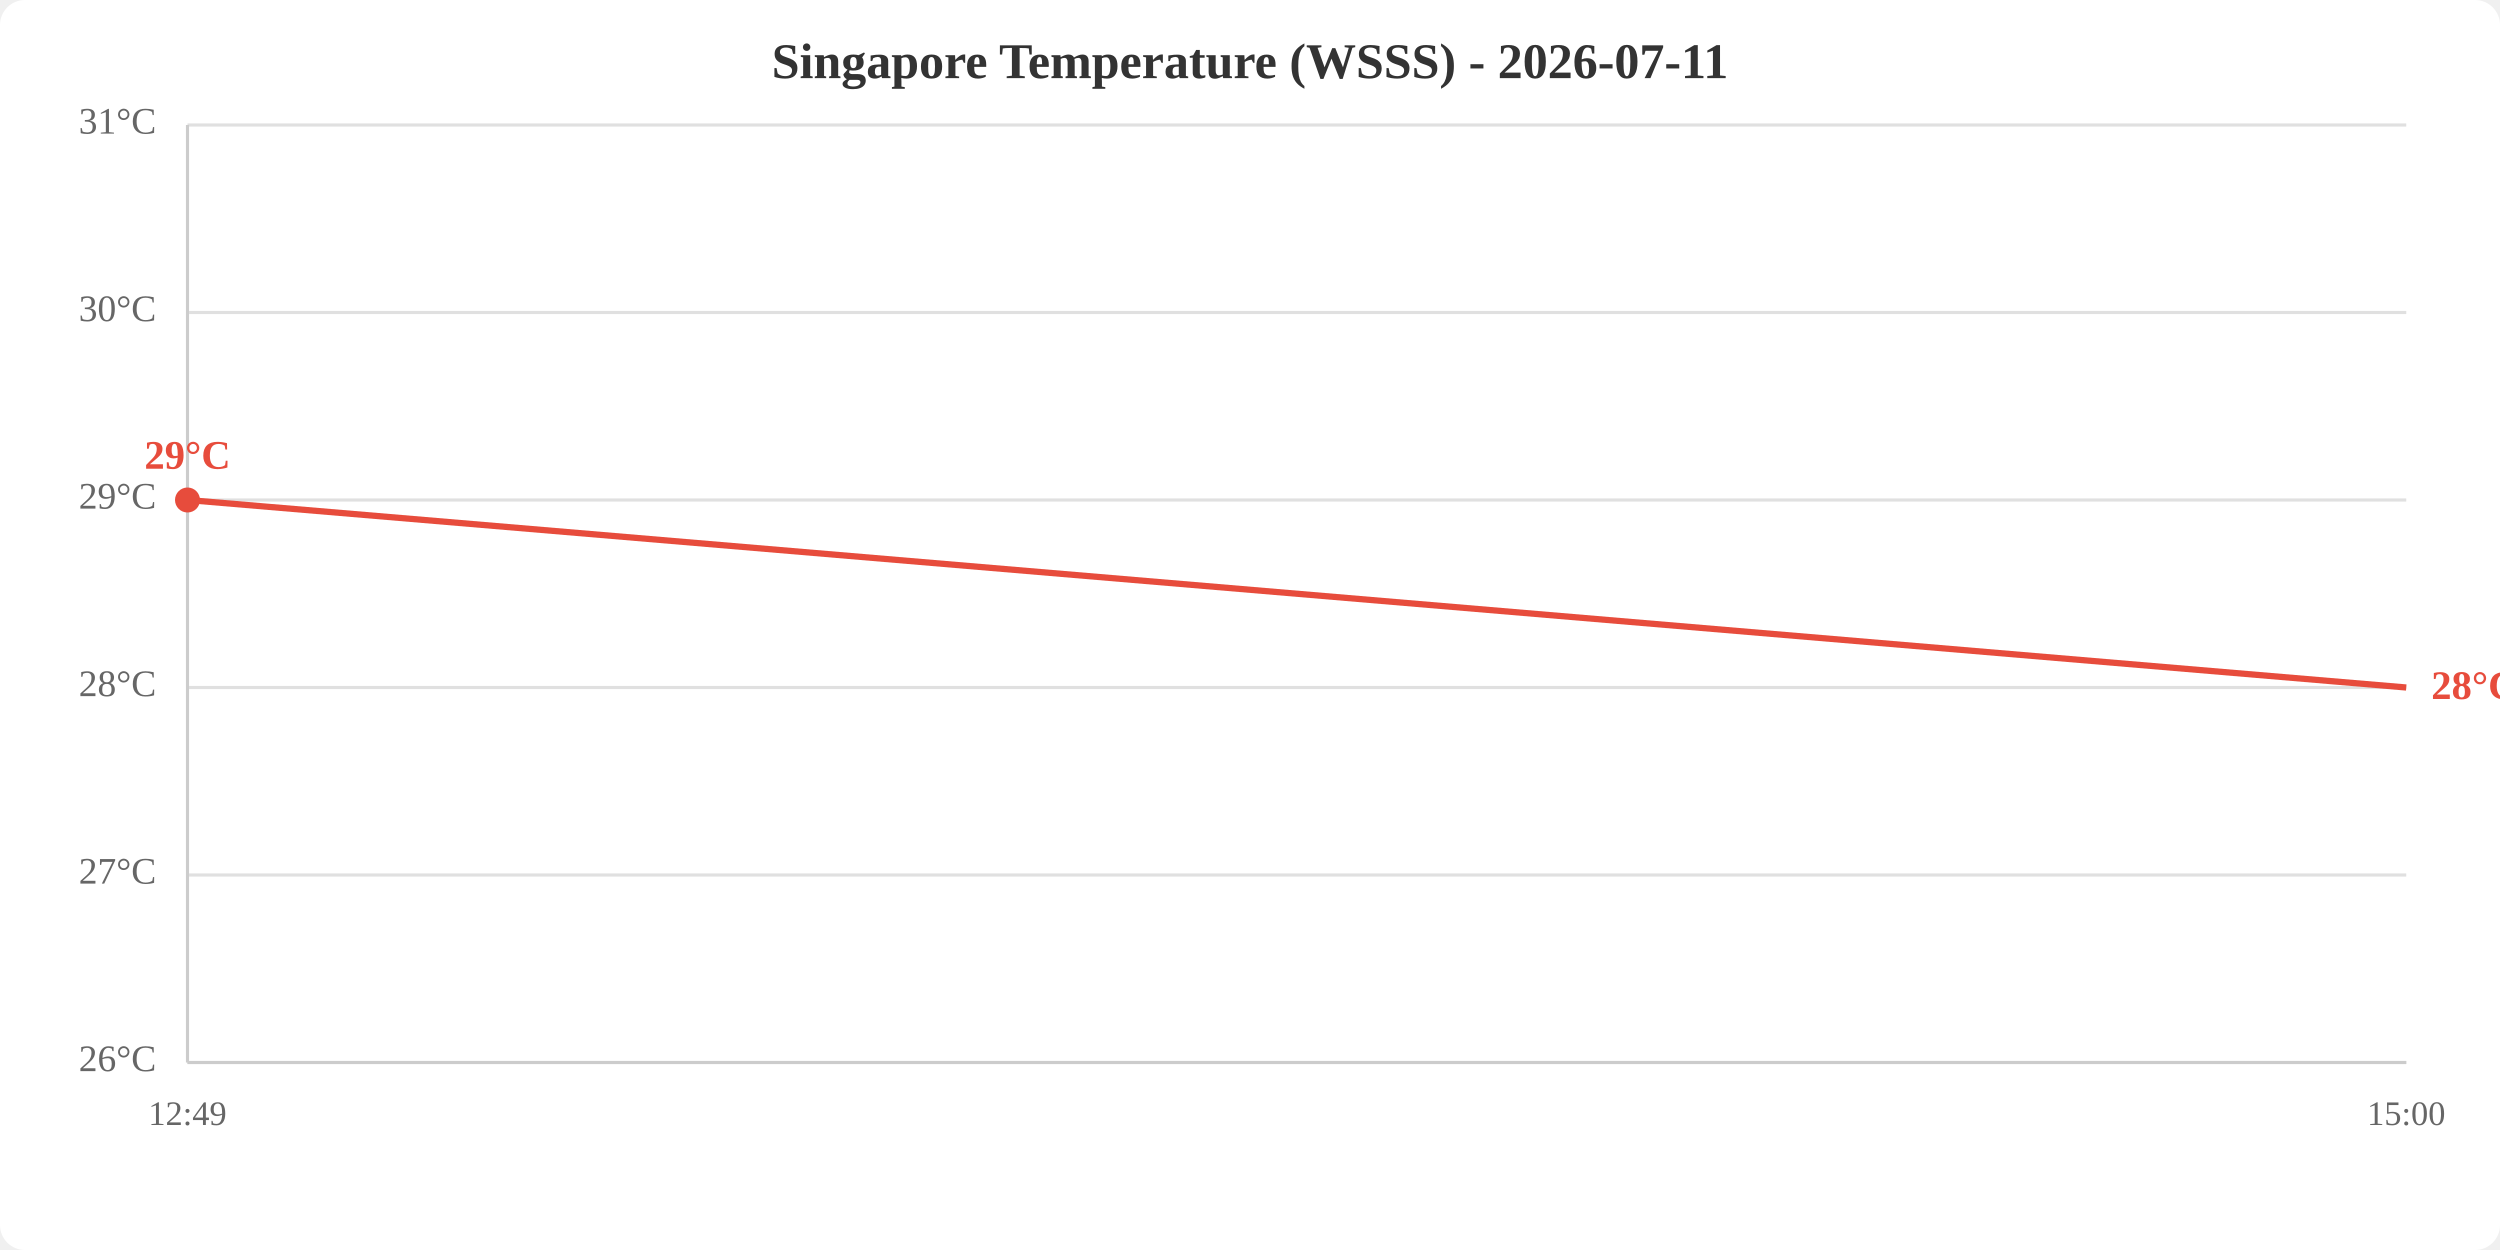
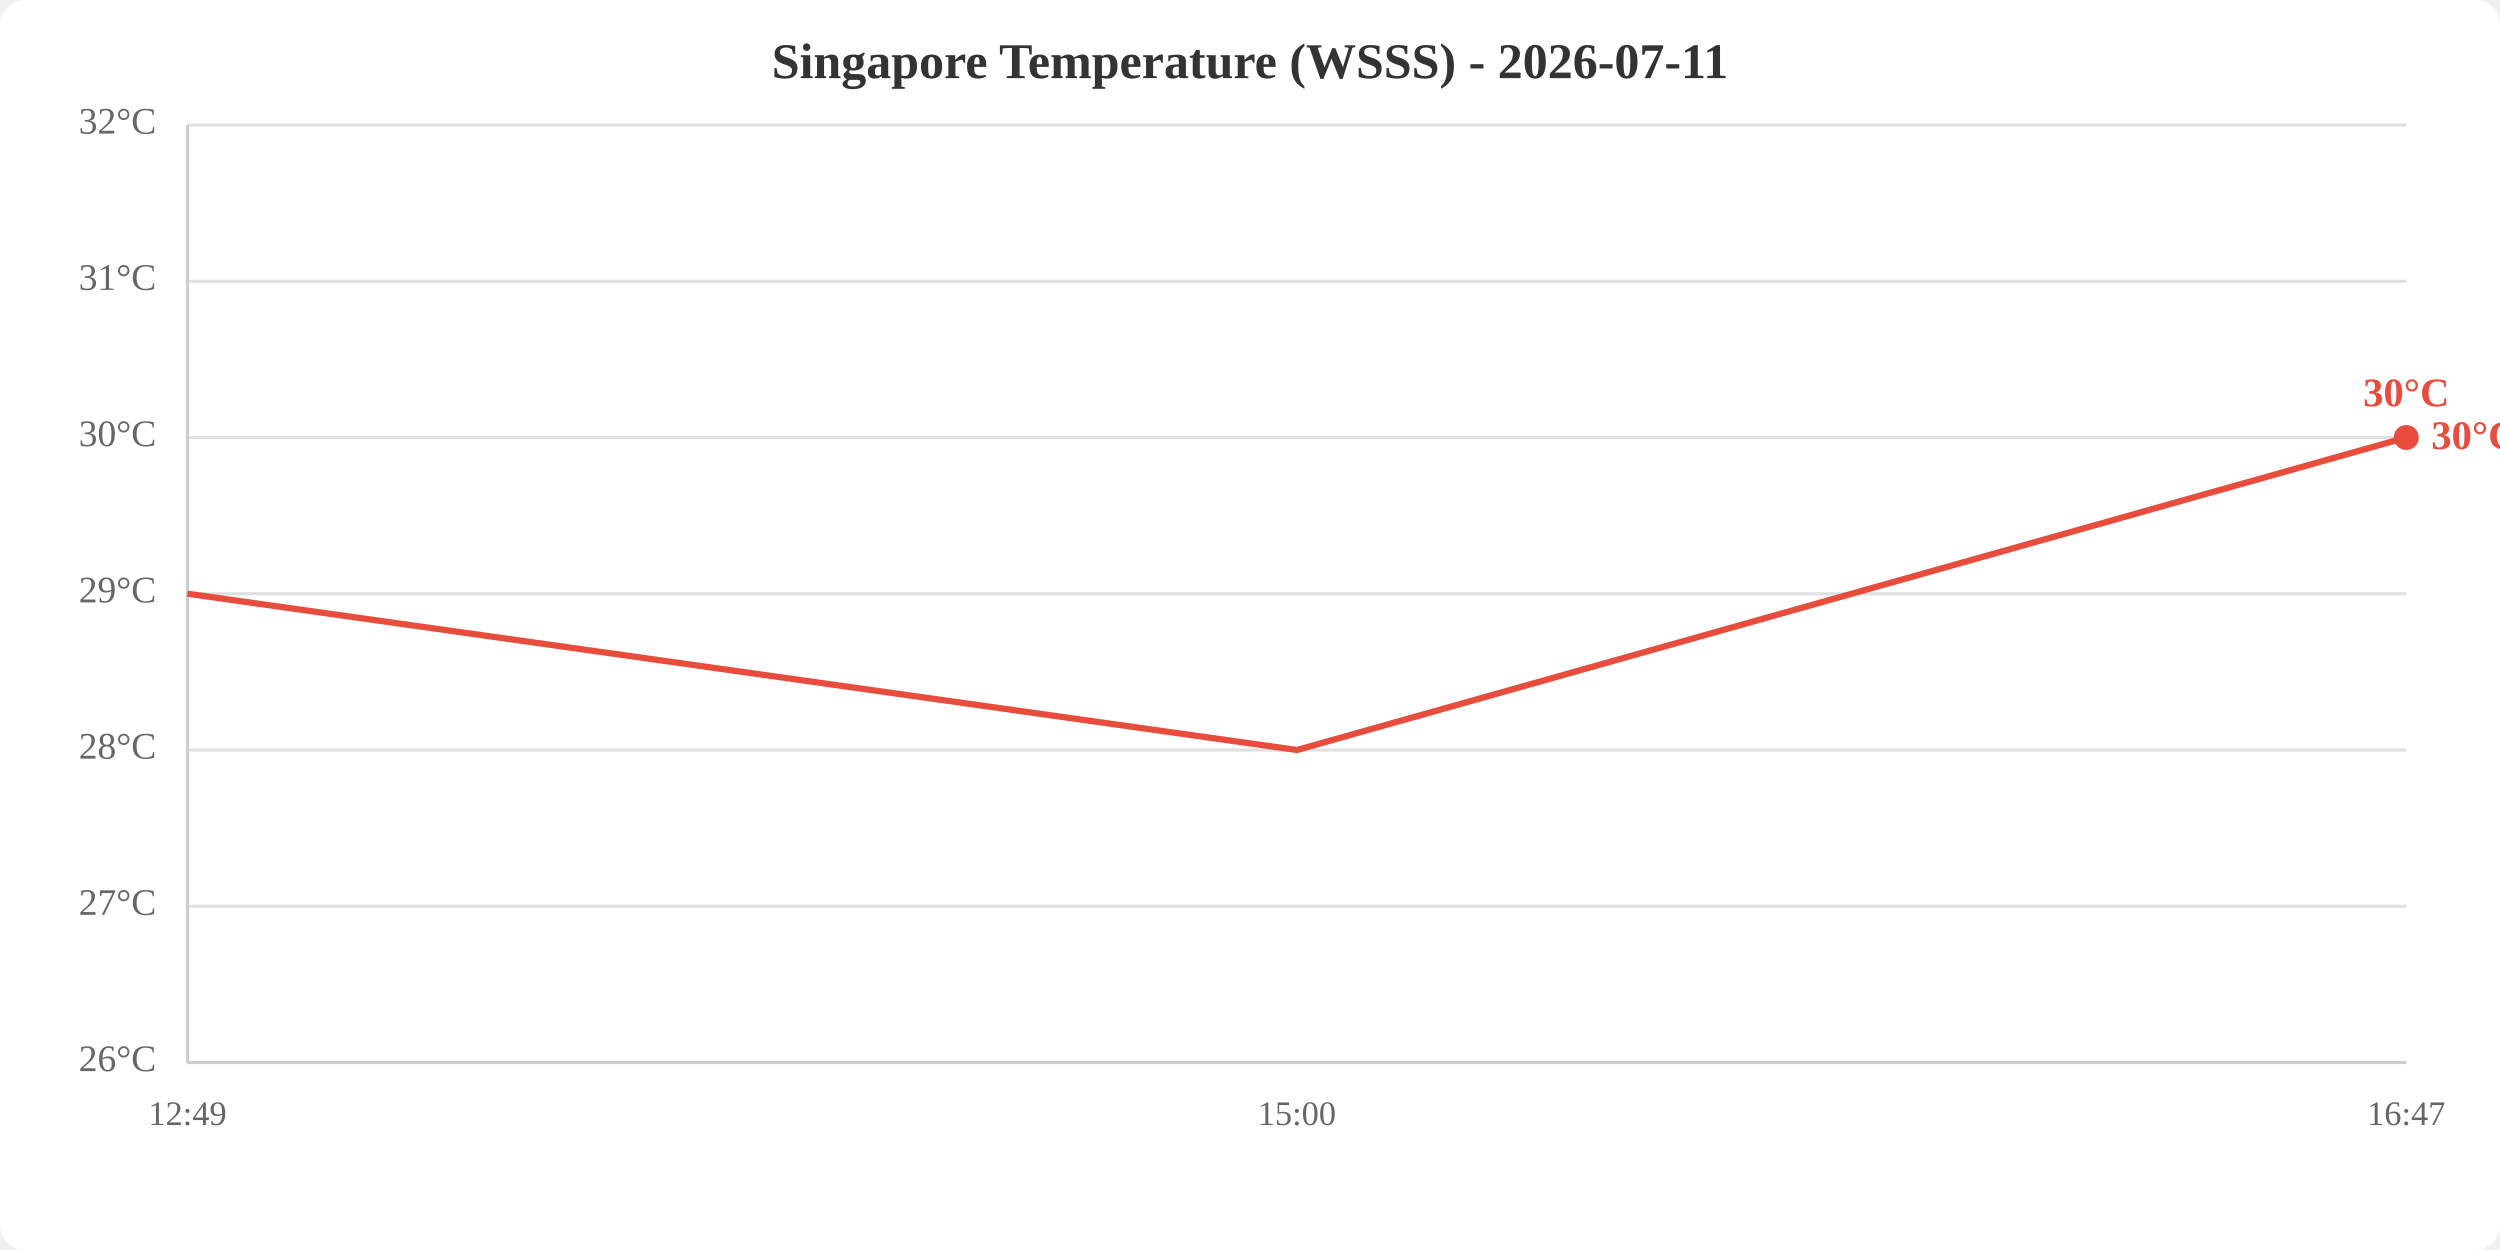
<svg xmlns="http://www.w3.org/2000/svg" viewBox="0 0 800 400" width="800" height="400">
  <rect width="800" height="400" fill="white" rx="8" />
  <text x="400.0" y="25" text-anchor="middle" font-size="16" font-weight="bold" fill="#333">Singapore Temperature (WSSS) - 2026-07-11</text>
  <line x1="60" y1="340.0" x2="770" y2="340.0" stroke="#e0e0e0" stroke-width="1" />
-   <line x1="60" y1="280.0" x2="770" y2="280.0" stroke="#e0e0e0" stroke-width="1" />
-   <line x1="60" y1="220.0" x2="770" y2="220.0" stroke="#e0e0e0" stroke-width="1" />
-   <line x1="60" y1="160.0" x2="770" y2="160.0" stroke="#e0e0e0" stroke-width="1" />
-   <line x1="60" y1="100.0" x2="770" y2="100.0" stroke="#e0e0e0" stroke-width="1" />
+   <line x1="60" y1="290.0" x2="770" y2="290.0" stroke="#e0e0e0" stroke-width="1" />
+   <line x1="60" y1="240.0" x2="770" y2="240.0" stroke="#e0e0e0" stroke-width="1" />
+   <line x1="60" y1="190.0" x2="770" y2="190.0" stroke="#e0e0e0" stroke-width="1" />
+   <line x1="60" y1="140.0" x2="770" y2="140.0" stroke="#e0e0e0" stroke-width="1" />
+   <line x1="60" y1="90.0" x2="770" y2="90.0" stroke="#e0e0e0" stroke-width="1" />
  <line x1="60" y1="40.0" x2="770" y2="40.0" stroke="#e0e0e0" stroke-width="1" />
  <text x="50" y="340.0" text-anchor="end" dominant-baseline="middle" fill="#666" font-size="12">26°C</text>
-   <text x="50" y="280.0" text-anchor="end" dominant-baseline="middle" fill="#666" font-size="12">27°C</text>
-   <text x="50" y="220.0" text-anchor="end" dominant-baseline="middle" fill="#666" font-size="12">28°C</text>
-   <text x="50" y="160.0" text-anchor="end" dominant-baseline="middle" fill="#666" font-size="12">29°C</text>
-   <text x="50" y="100.0" text-anchor="end" dominant-baseline="middle" fill="#666" font-size="12">30°C</text>
-   <text x="50" y="40.0" text-anchor="end" dominant-baseline="middle" fill="#666" font-size="12">31°C</text>
+   <text x="50" y="290.0" text-anchor="end" dominant-baseline="middle" fill="#666" font-size="12">27°C</text>
+   <text x="50" y="240.0" text-anchor="end" dominant-baseline="middle" fill="#666" font-size="12">28°C</text>
+   <text x="50" y="190.0" text-anchor="end" dominant-baseline="middle" fill="#666" font-size="12">29°C</text>
+   <text x="50" y="140.0" text-anchor="end" dominant-baseline="middle" fill="#666" font-size="12">30°C</text>
+   <text x="50" y="90.0" text-anchor="end" dominant-baseline="middle" fill="#666" font-size="12">31°C</text>
+   <text x="50" y="40.0" text-anchor="end" dominant-baseline="middle" fill="#666" font-size="12">32°C</text>
  <text x="60.0" y="360" text-anchor="middle" fill="#666" font-size="11">12:49</text>
-   <text x="770.0" y="360" text-anchor="middle" fill="#666" font-size="11">15:00</text>
+   <text x="415.0" y="360" text-anchor="middle" fill="#666" font-size="11">15:00</text>
+   <text x="770.0" y="360" text-anchor="middle" fill="#666" font-size="11">16:47</text>
  <line x1="60" y1="40" x2="60" y2="340" stroke="#ccc" stroke-width="1" />
  <line x1="60" y1="340" x2="770" y2="340" stroke="#ccc" stroke-width="1" />
-   <polyline points="60.0,160.0 770.0,220.0" fill="none" stroke="#e74c3c" stroke-width="2" />
-   <circle cx="60.0" cy="160.0" r="4" fill="#e74c3c" />
-   <text x="60.0" y="150.0" text-anchor="middle" fill="#e74c3c" font-size="13" font-weight="bold">29°C</text>
-   <text x="778.0" y="220.0" fill="#e74c3c" font-size="13" font-weight="bold" dominant-baseline="middle">28°C</text>
+   <polyline points="60.0,190.0 415.0,240.0 770.0,140.0" fill="none" stroke="#e74c3c" stroke-width="2" />
+   <circle cx="770.0" cy="140.0" r="4" fill="#e74c3c" />
+   <text x="770.0" y="130.0" text-anchor="middle" fill="#e74c3c" font-size="13" font-weight="bold">30°C</text>
+   <text x="778.0" y="140.0" fill="#e74c3c" font-size="13" font-weight="bold" dominant-baseline="middle">30°C</text>
</svg>
